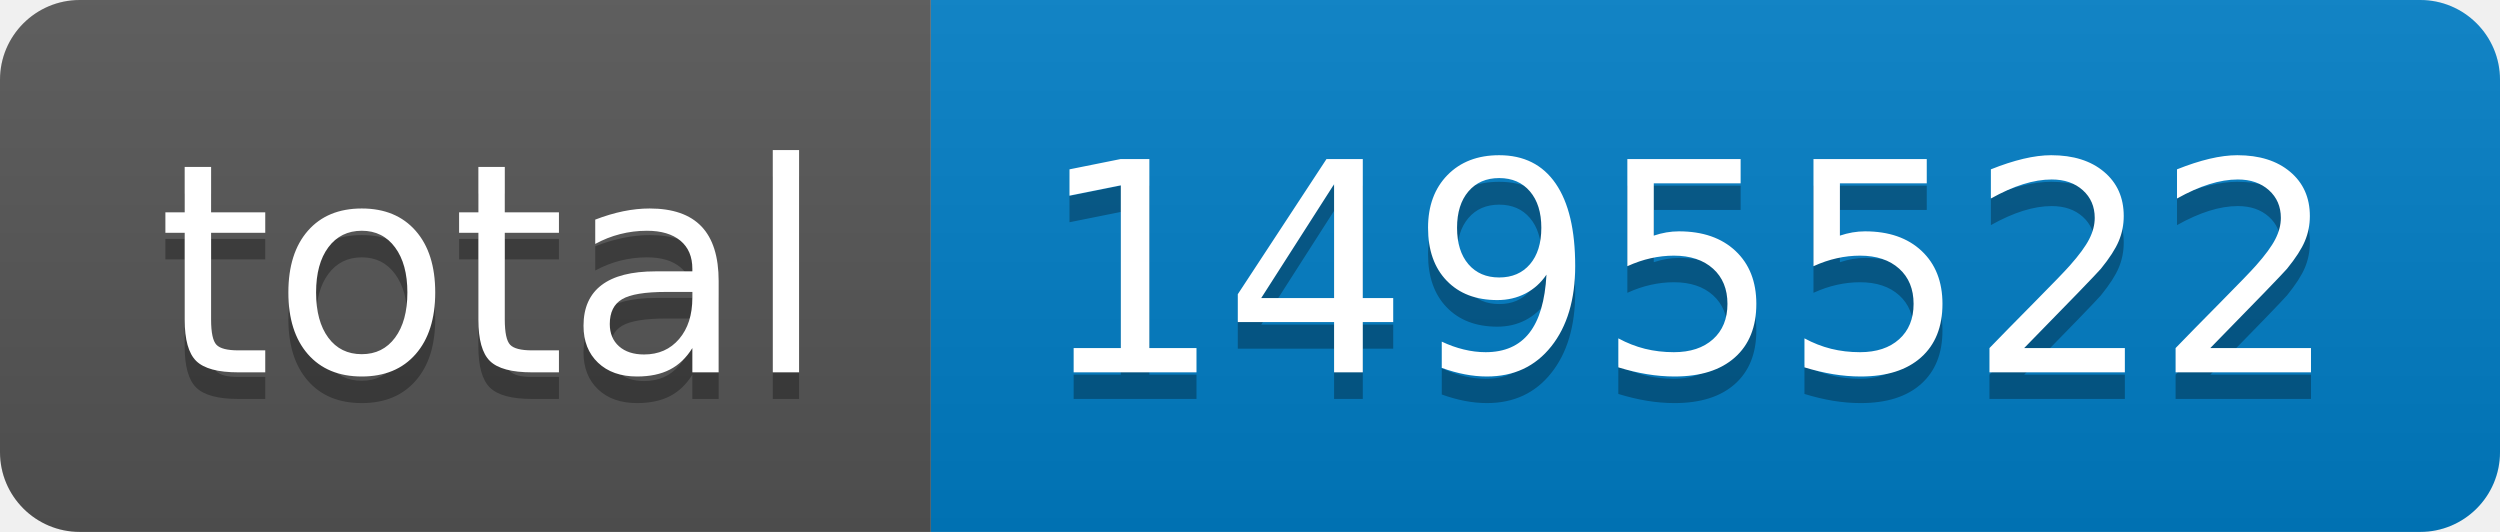
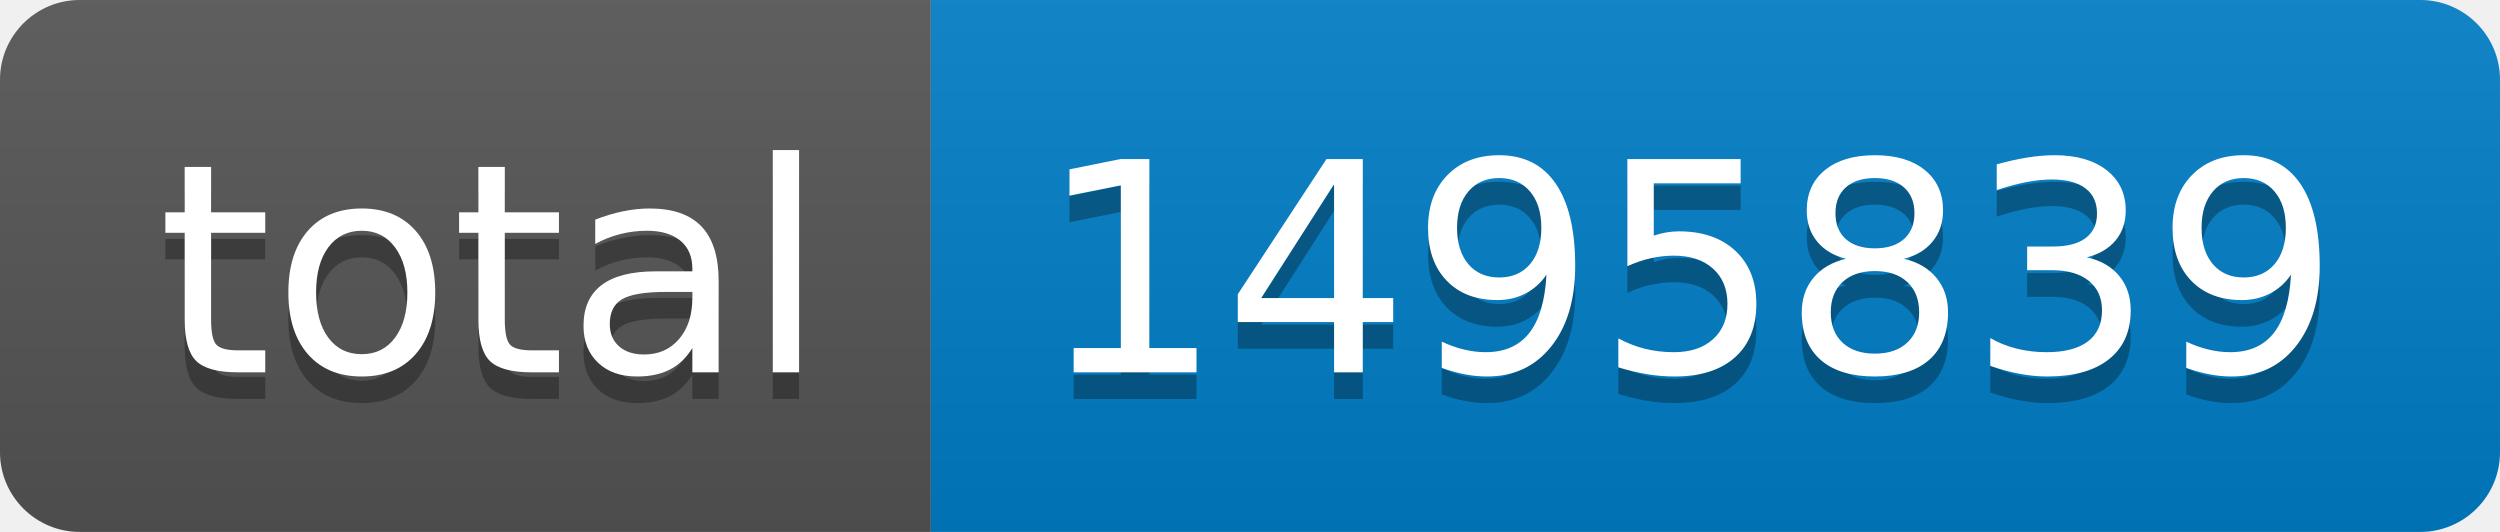
- <svg xmlns="http://www.w3.org/2000/svg" width="94" height="20" role="img" aria-label="total: 1495522">
+ <svg xmlns="http://www.w3.org/2000/svg" width="94" height="20" role="img" aria-label="total: 1495839">
  <linearGradient id="s" x2="0" y2="100%">
    <stop offset="0" stop-color="#bbb" stop-opacity=".1" />
    <stop offset="1" stop-opacity=".1" />
  </linearGradient>
  <clipPath id="r">
    <rect width="94" height="20" rx="3" fill="#fff" />
  </clipPath>
  <g clip-path="url(#r)">
    <rect width="35" height="20" fill="#555" />
    <rect x="35" width="59" height="20" fill="#007ec6" />
    <rect width="94" height="20" fill="url(#s)" />
  </g>
  <g fill="#fff" text-anchor="middle" font-family="Verdana,Geneva,DejaVu Sans,sans-serif" text-rendering="geometricPrecision" font-size="110">
    <text aria-hidden="true" x="185" y="150" fill="#010101" fill-opacity=".3" transform="scale(.1)" textLength="250">total</text>
    <text x="185" y="140" transform="scale(.1)" fill="#fff" textLength="250">total</text>
-     <text aria-hidden="true" x="635" y="150" fill="#010101" fill-opacity=".3" transform="scale(.1)" textLength="490">1495522</text>
-     <text x="635" y="140" transform="scale(.1)" fill="#fff" textLength="490">1495522</text>
+     <text aria-hidden="true" x="635" y="150" fill="#010101" fill-opacity=".3" transform="scale(.1)" textLength="490">1495839</text>
+     <text x="635" y="140" transform="scale(.1)" fill="#fff" textLength="490">1495839</text>
  </g>
</svg>
